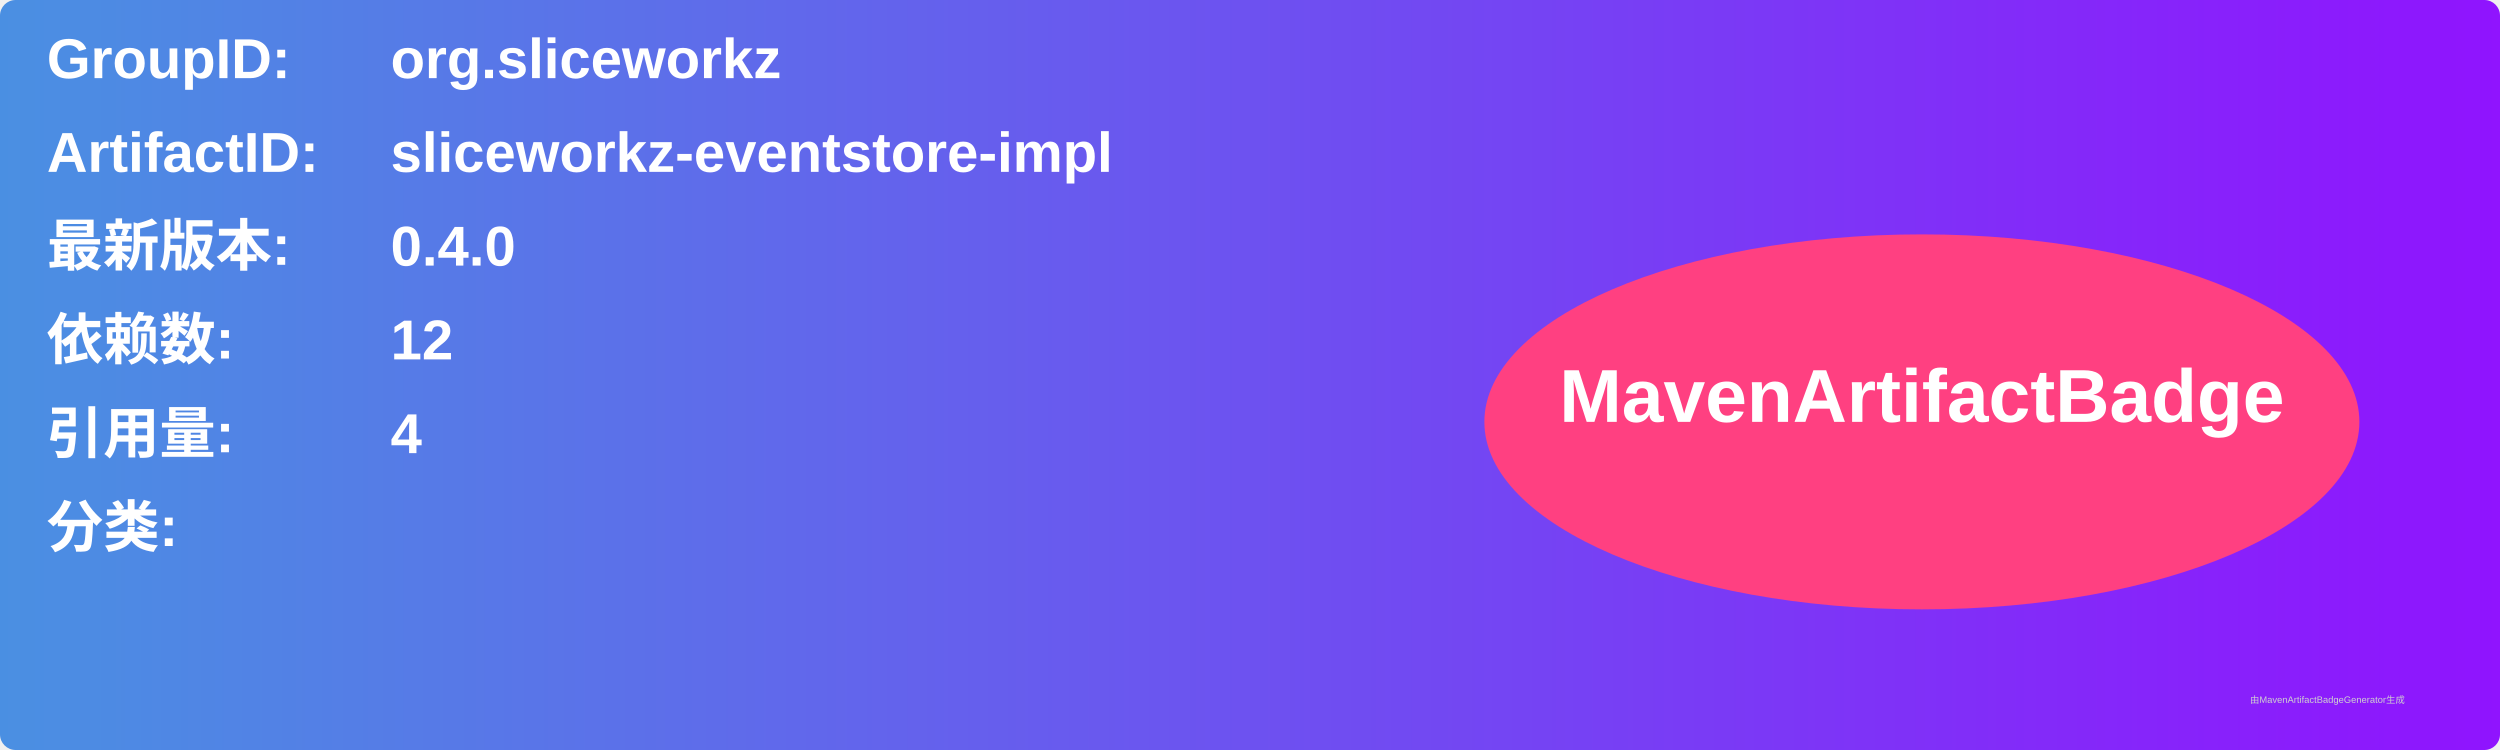
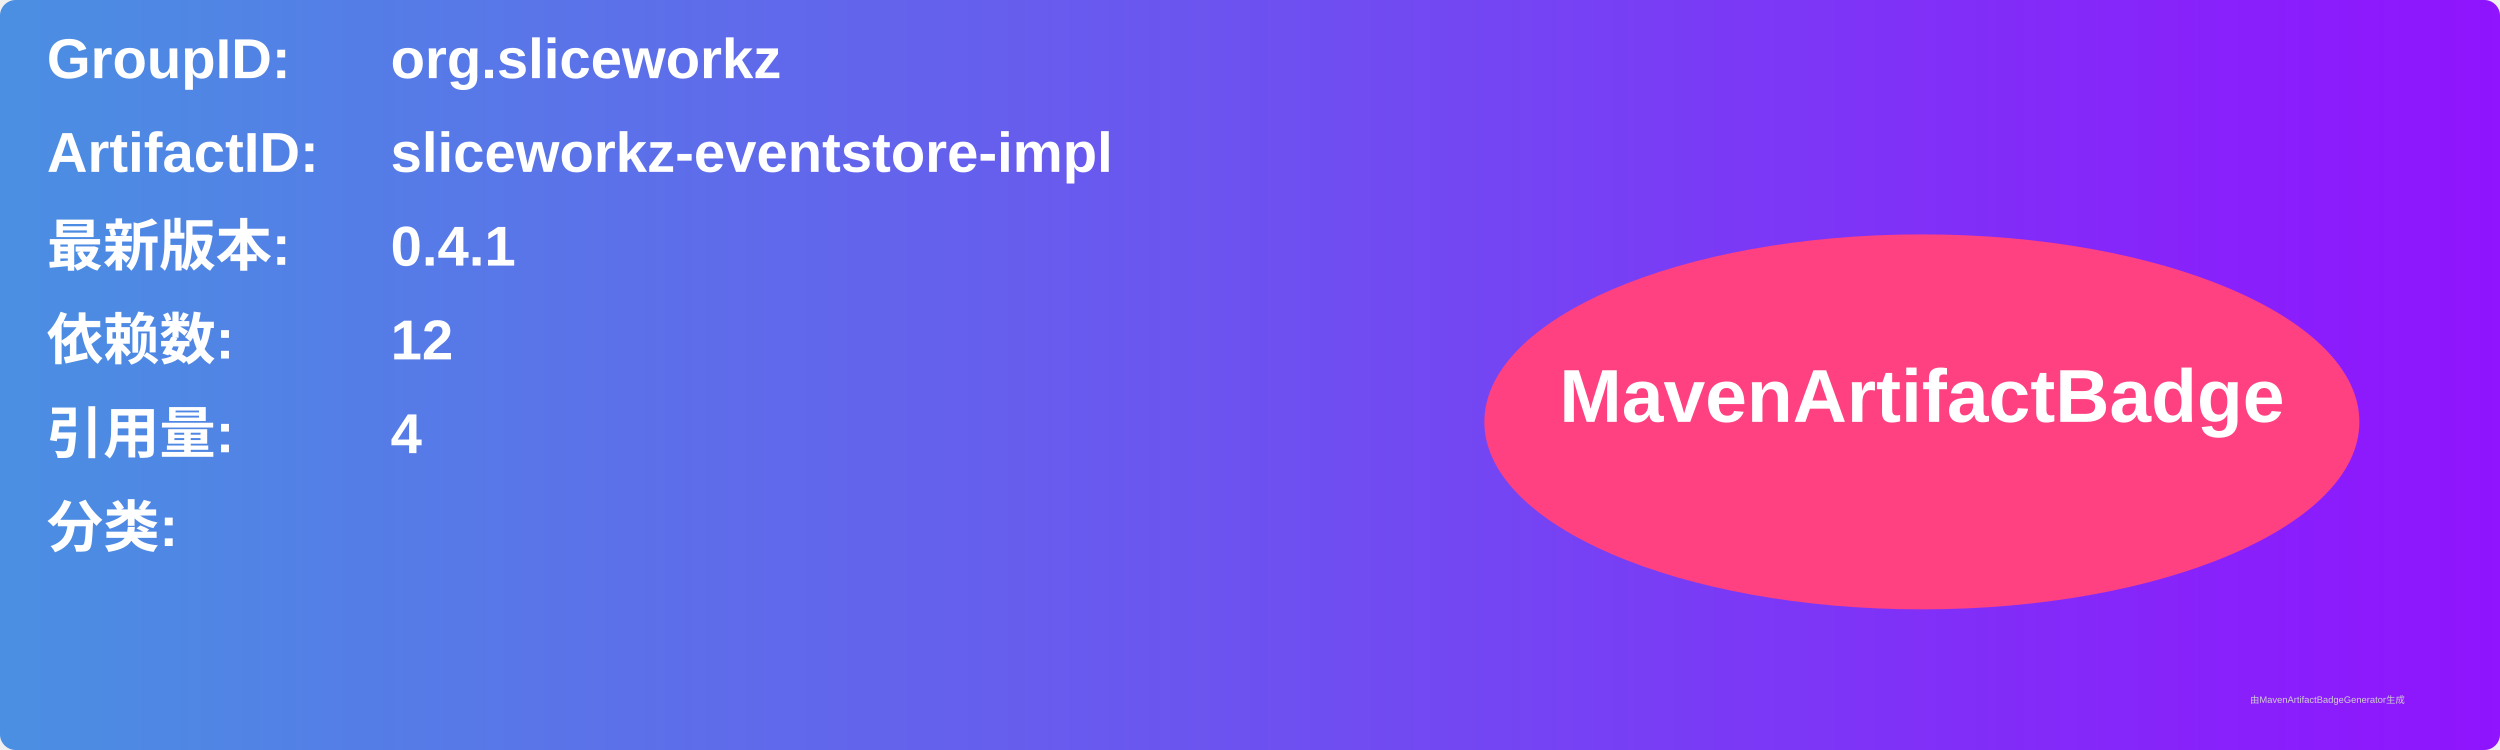
<svg xmlns="http://www.w3.org/2000/svg" width="800" height="240" viewBox="0 0 800 240">
  <linearGradient id="grad" x1="0%" y1="0%" x2="100%" y2="0%">
    <stop offset="0%" stop-color="#4a90e2" />
    <stop offset="100%" stop-color="#9013fe" />
  </linearGradient>
  <rect width="100%" height="100%" rx="5" ry="5" fill="url(#grad)" />
  <g transform="translate(15, 15)">
    <text x="0" y="10" font-family="Arial" font-size="18" fill="white" font-weight="bold" width="260">GroupID:</text>
    <text x="110" y="10" font-family="Arial" font-size="18" fill="white" font-weight="bold" width="460">org.sliceworkz</text>
    <text x="0" y="40" font-family="Arial" font-size="18" fill="white" font-weight="bold" width="260">ArtifactID:</text>
    <text x="110" y="40" font-family="Arial" font-size="18" fill="white" font-weight="bold" width="460">sliceworkz-eventstore-impl</text>
    <text x="0" y="70" font-family="Arial" font-size="18" fill="white" font-weight="bold">最新版本:</text>
    <text x="110" y="70" font-family="Arial" font-size="18" fill="white" font-weight="bold">
-       <tspan font-weight="bold">0.4.0</tspan>
+       <tspan font-weight="bold">0.4.1</tspan>
    </text>
    <text x="0" y="100" font-family="Arial" font-size="18" fill="white" font-weight="bold">依赖数: </text>
    <text x="110" y="100" font-family="Arial" font-size="18" fill="white">
      <tspan font-weight="bold">12</tspan>
    </text>
    <text x="0" y="130" font-family="Arial" font-size="18" fill="white" font-weight="bold">引用量: </text>
    <text x="110" y="130" font-family="Arial" font-size="18" fill="white">
      <tspan font-weight="bold">4</tspan>
    </text>
    <text x="0" y="160" font-family="Arial" font-size="18" fill="white" font-weight="bold">分类:</text>
    <text x="10" y="190" font-family="Arial" font-size="10" fill="white">
      <tspan font-weight="bold" />
    </text>
    <ellipse cx="600" cy="120" rx="140" ry="60" fill="#ff4081" />
    <text x="600" y="120" text-anchor="middle" font-family="Arial" font-size="24" fill="white" font-weight="bold">MavenArtifactBadge</text>
  </g>
  <text x="720" y="225" font-family="Arial" font-size="3" fill="#d0d0d0">由MavenArtifactBadgeGenerator生成</text>
</svg>
